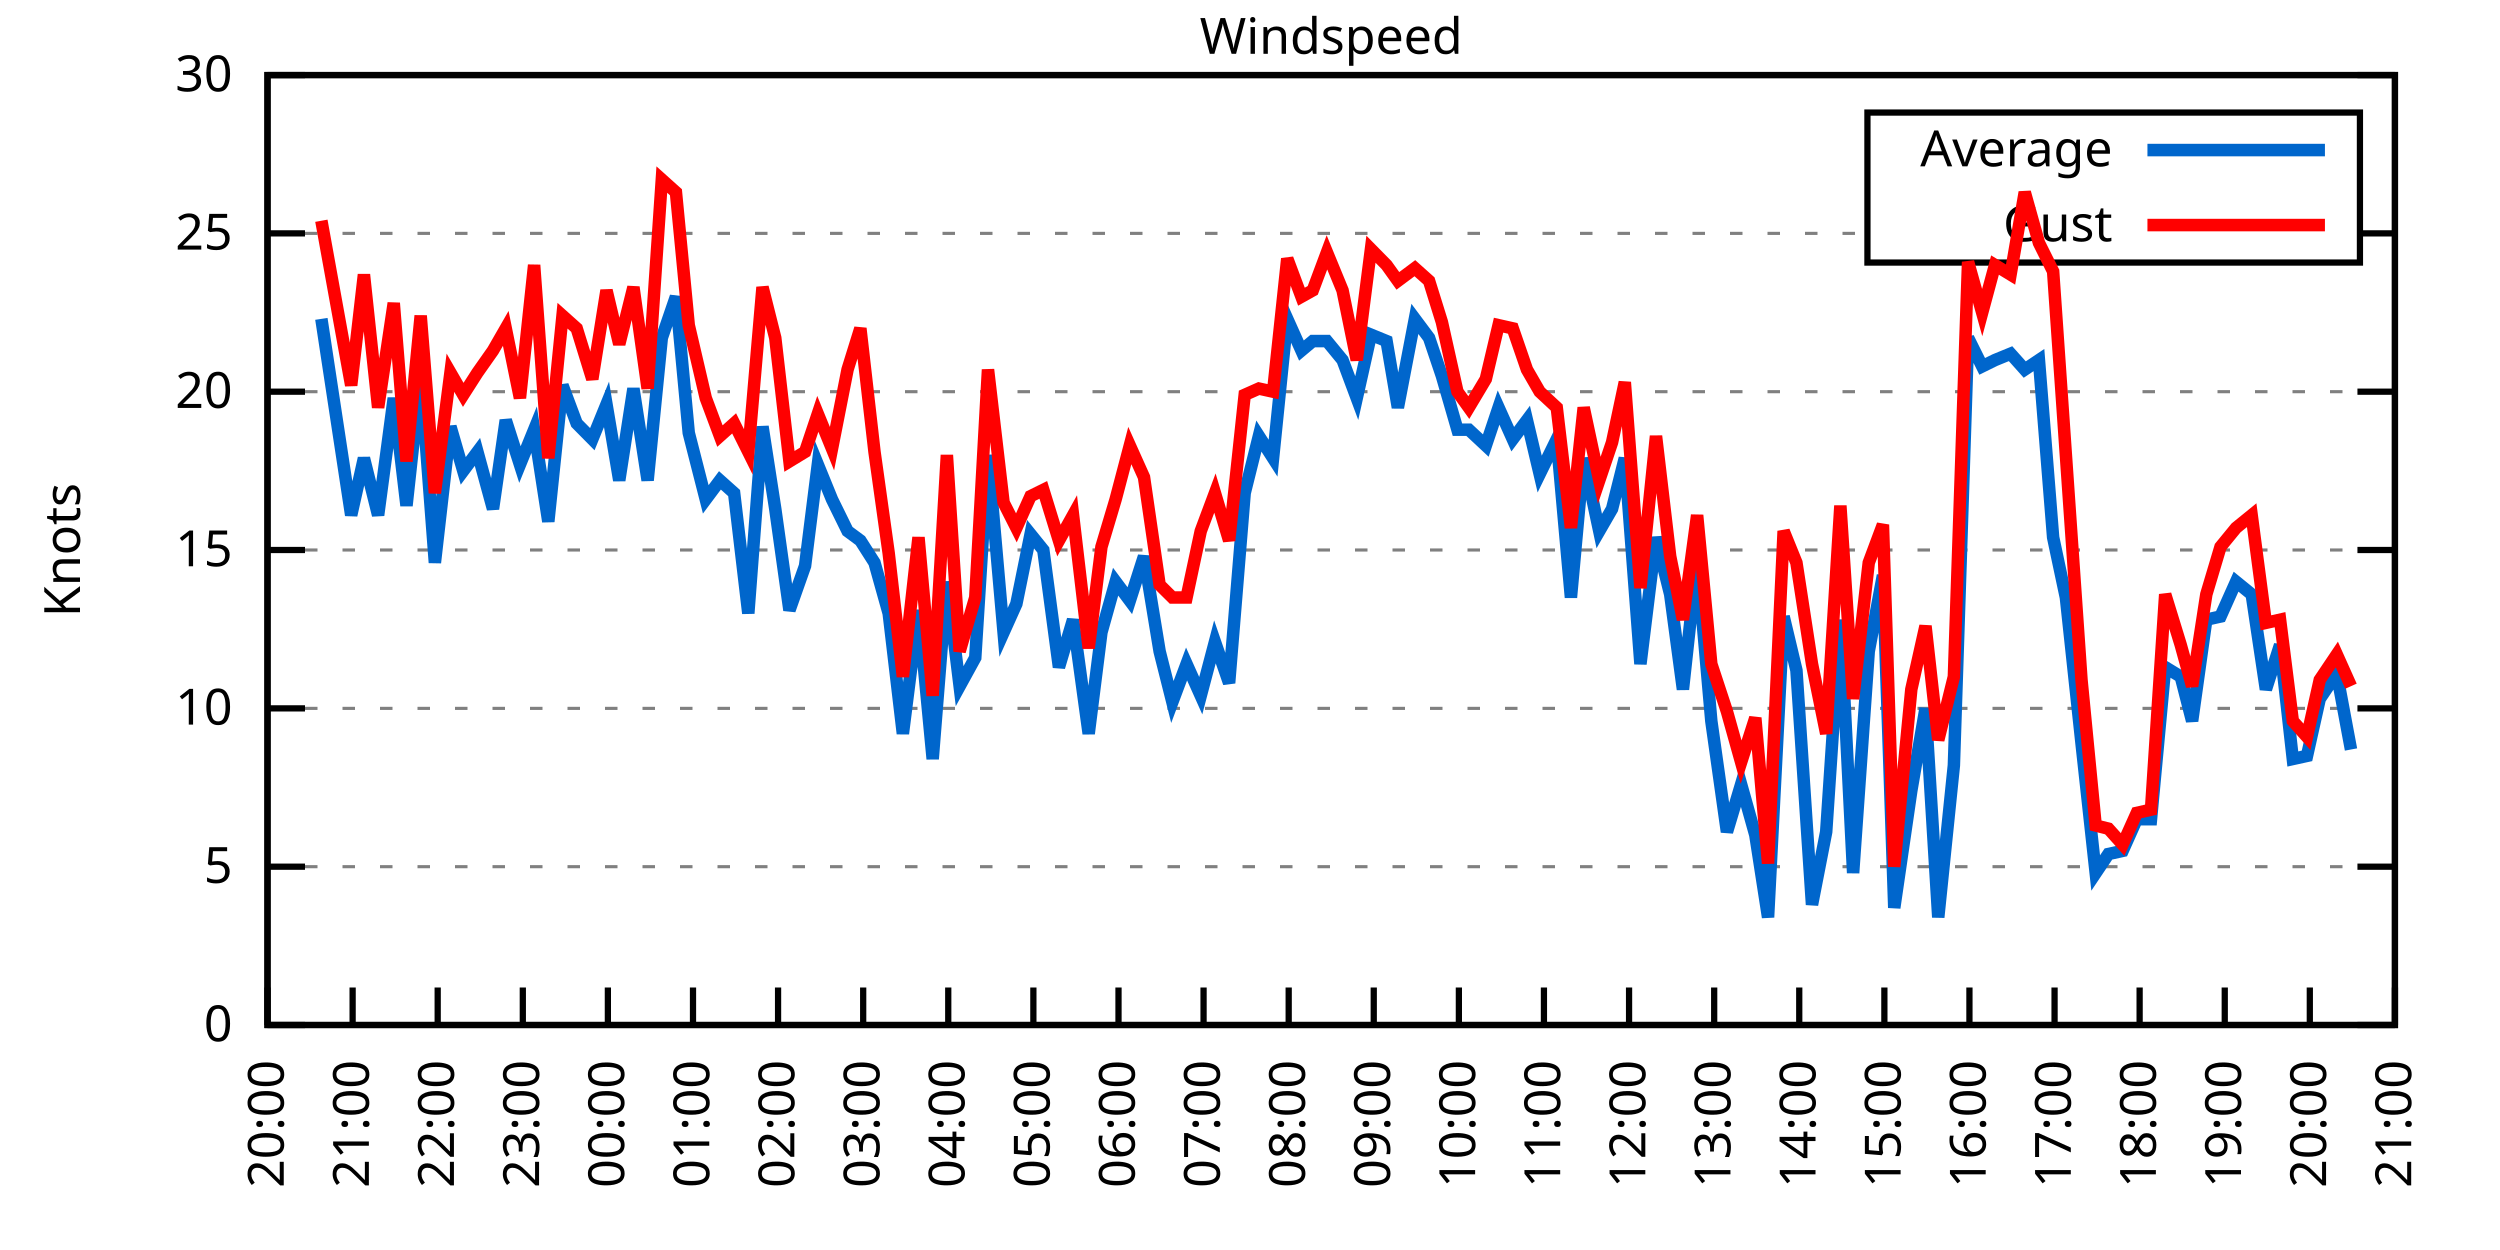
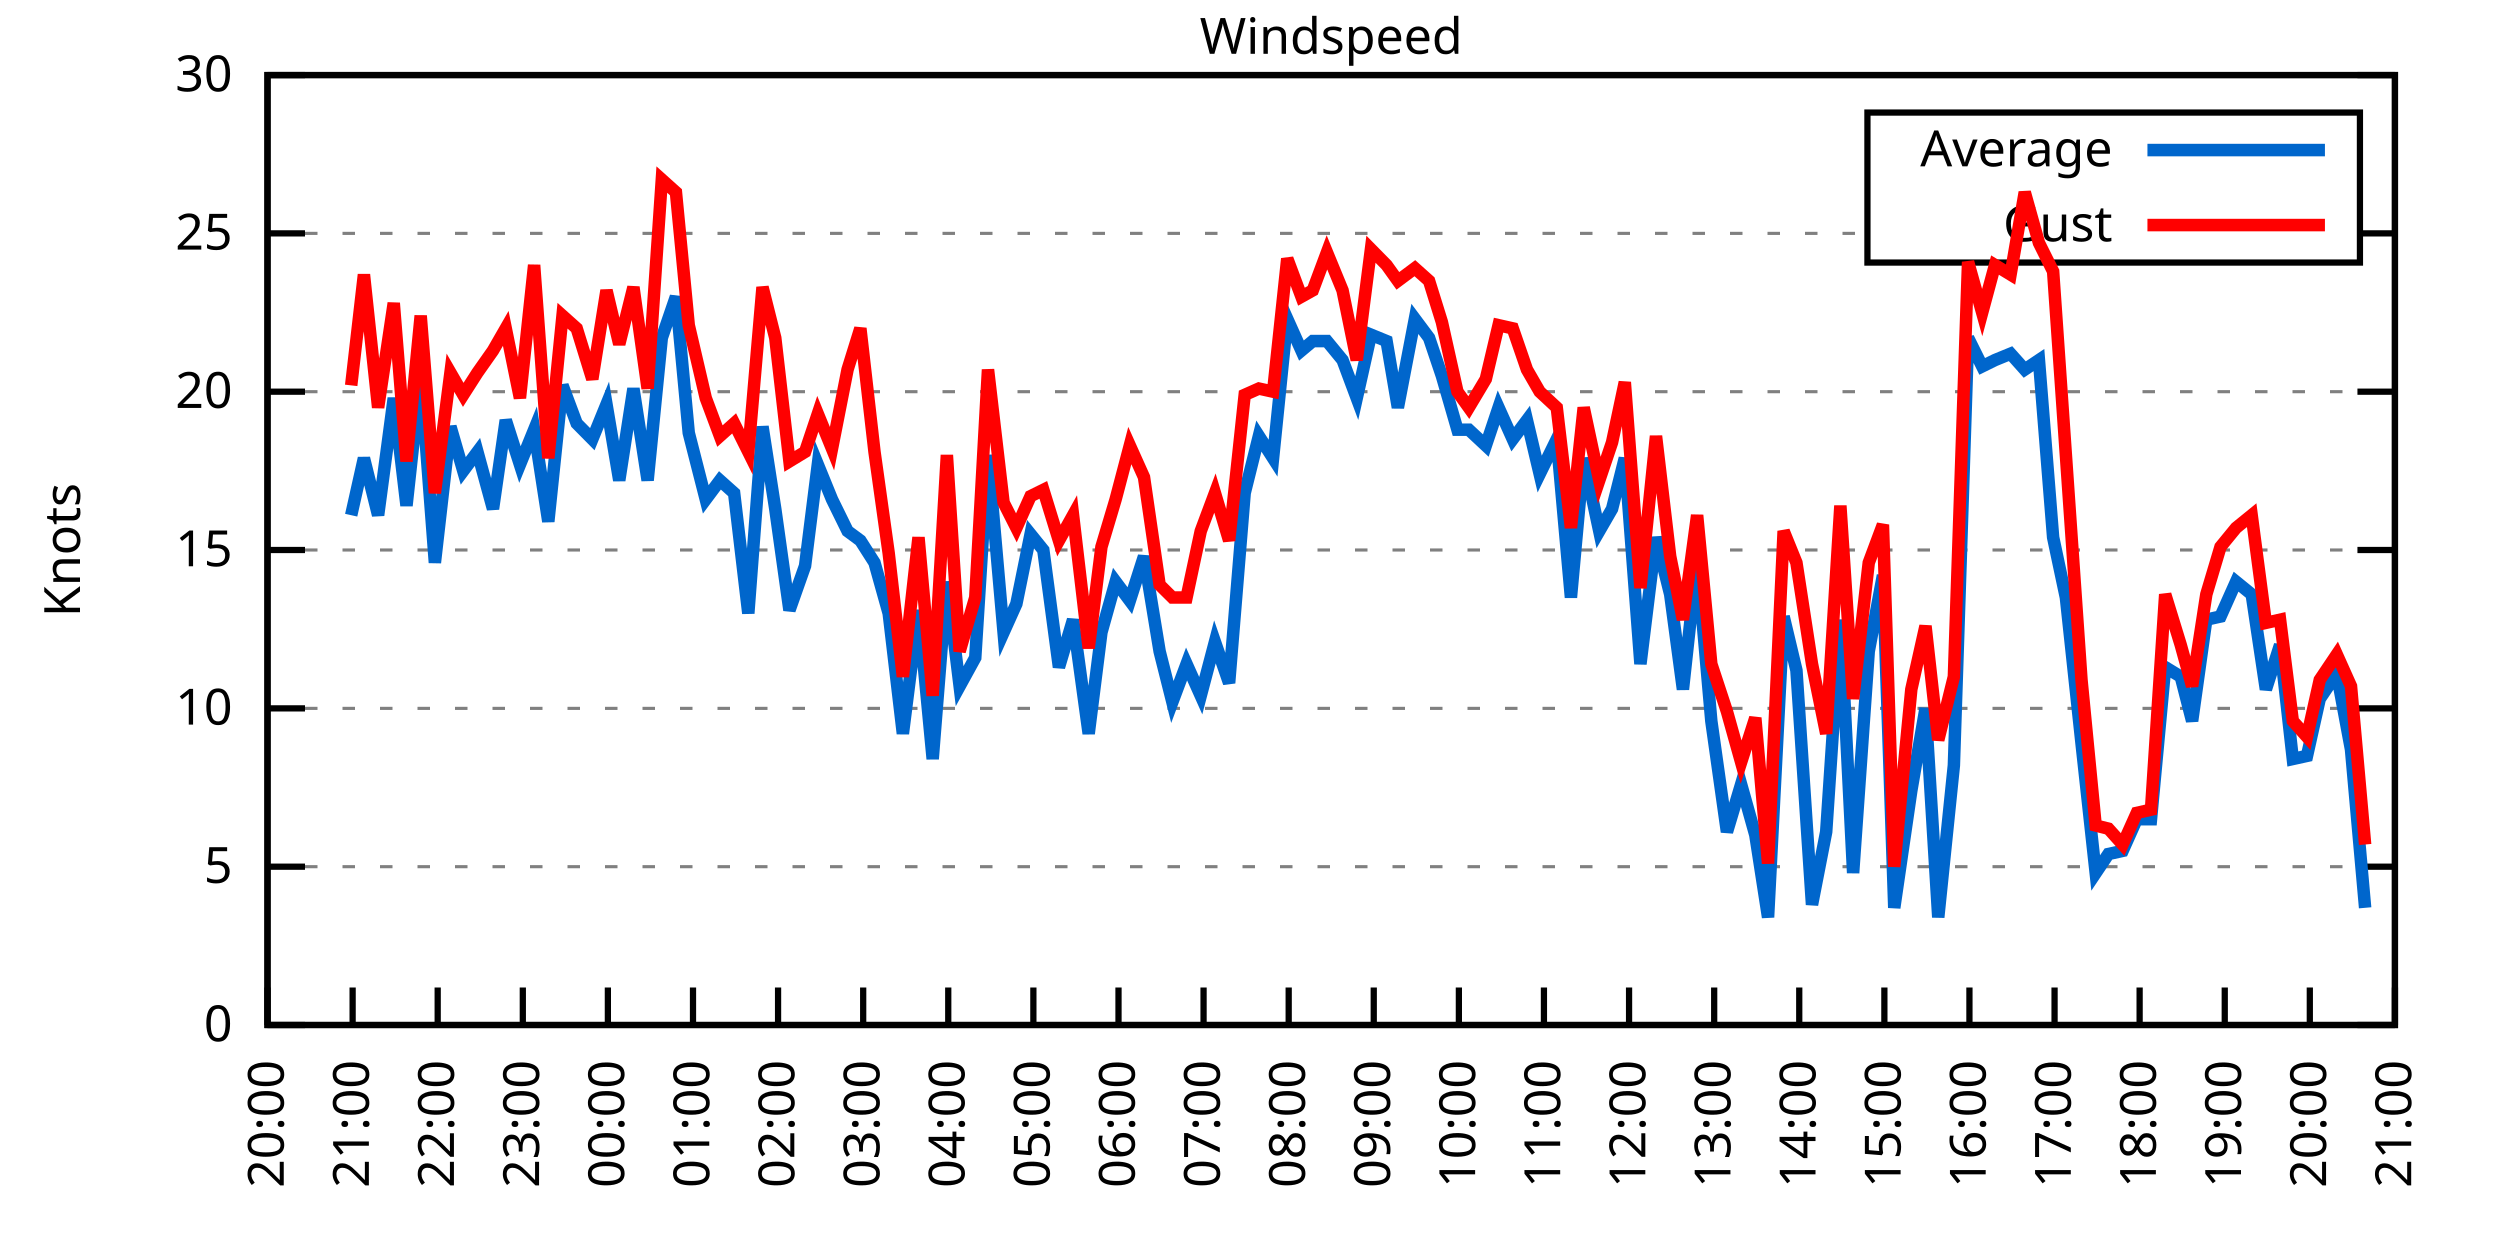
<svg xmlns="http://www.w3.org/2000/svg" xmlns:xlink="http://www.w3.org/1999/xlink" width="400" height="200" viewBox="0 0 400 200">
  <g id="gnuplot_canvas">
    <rect x="0" y="0" width="400" height="200" fill="none" />
    <defs>
      <circle id="gpDot" r="0.5" stroke-width="0.5" stroke="currentColor" />
      <path id="gpPt0" stroke-width="0.333" stroke="currentColor" d="M-1,0 h2 M0,-1 v2" />
      <path id="gpPt1" stroke-width="0.333" stroke="currentColor" d="M-1,-1 L1,1 M1,-1 L-1,1" />
      <path id="gpPt2" stroke-width="0.333" stroke="currentColor" d="M-1,0 L1,0 M0,-1 L0,1 M-1,-1 L1,1 M-1,1 L1,-1" />
      <rect id="gpPt3" stroke-width="0.333" stroke="currentColor" x="-1" y="-1" width="2" height="2" />
      <rect id="gpPt4" stroke-width="0.333" stroke="currentColor" fill="currentColor" x="-1" y="-1" width="2" height="2" />
      <circle id="gpPt5" stroke-width="0.333" stroke="currentColor" cx="0" cy="0" r="1" />
      <use xlink:href="#gpPt5" id="gpPt6" fill="currentColor" stroke="none" />
      <path id="gpPt7" stroke-width="0.333" stroke="currentColor" d="M0,-1.33 L-1.33,0.67 L1.33,0.67 z" />
      <use xlink:href="#gpPt7" id="gpPt8" fill="currentColor" stroke="none" />
      <use xlink:href="#gpPt7" id="gpPt9" stroke="currentColor" transform="rotate(180)" />
      <use xlink:href="#gpPt9" id="gpPt10" fill="currentColor" stroke="none" />
      <use xlink:href="#gpPt3" id="gpPt11" stroke="currentColor" transform="rotate(45)" />
      <use xlink:href="#gpPt11" id="gpPt12" fill="currentColor" stroke="none" />
      <path id="gpPt13" stroke-width="0.333" stroke="currentColor" d="M0,1.330 L1.265,0.411 L0.782,-1.067 L-0.782,-1.076 L-1.265,0.411 z" />
      <use xlink:href="#gpPt13" id="gpPt14" fill="currentColor" stroke="none" />
      <filter id="textbox" filterUnits="objectBoundingBox" x="0" y="0" height="1" width="1">
        <feFlood flood-color="white" flood-opacity="1" result="bgnd" />
        <feComposite in="SourceGraphic" in2="bgnd" operator="atop" />
      </filter>
      <filter id="greybox" filterUnits="objectBoundingBox" x="0" y="0" height="1" width="1">
        <feFlood flood-color="lightgrey" flood-opacity="1" result="grey" />
        <feComposite in="SourceGraphic" in2="grey" operator="atop" />
      </filter>
    </defs>
    <g fill="none" color="white" stroke="currentColor" stroke-width="1.00" stroke-linecap="butt" stroke-linejoin="miter">
</g>
    <g fill="none" color="black" stroke="currentColor" stroke-width="1.00" stroke-linecap="butt" stroke-linejoin="miter">
      <g stroke="none" shape-rendering="crispEdges">
        <polygon fill="rgb(255, 255, 255)" points="42.80,164.00 383.18,164.00 383.18,12.02 42.80,12.02 " />
      </g>
    </g>
    <g fill="none" color="black" stroke="currentColor" stroke-width="1.00" stroke-linecap="butt" stroke-linejoin="miter">
</g>
    <g fill="none" color="black" stroke="black" stroke-width="0.50" stroke-linecap="butt" stroke-linejoin="miter">
</g>
    <g fill="none" color="gray" stroke="currentColor" stroke-width="0.50" stroke-linecap="butt" stroke-linejoin="miter">
      <path stroke="gray" stroke-dasharray="2,4" class="gridline" d="M42.80,164.00 L383.19,164.00  " />
    </g>
    <g fill="none" color="gray" stroke="gray" stroke-width="1.00" stroke-linecap="butt" stroke-linejoin="miter">
</g>
    <g fill="none" color="black" stroke="currentColor" stroke-width="1.00" stroke-linecap="butt" stroke-linejoin="miter">
      <path stroke="black" d="M42.80,164.00 L48.80,164.00 M383.19,164.00 L377.19,164.00  " />
      <g transform="translate(37.20,166.60)" stroke="none" fill="black" font-family="Sans" font-size="8.00" text-anchor="end">
        <text>
          <tspan font-family="Sans"> 0</tspan>
        </text>
      </g>
    </g>
    <g fill="none" color="black" stroke="currentColor" stroke-width="1.00" stroke-linecap="butt" stroke-linejoin="miter">
</g>
    <g fill="none" color="black" stroke="black" stroke-width="0.50" stroke-linecap="butt" stroke-linejoin="miter">
</g>
    <g fill="none" color="gray" stroke="currentColor" stroke-width="0.50" stroke-linecap="butt" stroke-linejoin="miter">
      <path stroke="gray" stroke-dasharray="2,4" class="gridline" d="M42.80,138.67 L383.19,138.67  " />
    </g>
    <g fill="none" color="gray" stroke="gray" stroke-width="1.00" stroke-linecap="butt" stroke-linejoin="miter">
</g>
    <g fill="none" color="black" stroke="currentColor" stroke-width="1.00" stroke-linecap="butt" stroke-linejoin="miter">
      <path stroke="black" d="M42.80,138.67 L48.80,138.67 M383.19,138.67 L377.19,138.67  " />
      <g transform="translate(37.20,141.27)" stroke="none" fill="black" font-family="Sans" font-size="8.00" text-anchor="end">
        <text>
          <tspan font-family="Sans"> 5</tspan>
        </text>
      </g>
    </g>
    <g fill="none" color="black" stroke="currentColor" stroke-width="1.00" stroke-linecap="butt" stroke-linejoin="miter">
</g>
    <g fill="none" color="black" stroke="black" stroke-width="0.50" stroke-linecap="butt" stroke-linejoin="miter">
</g>
    <g fill="none" color="gray" stroke="currentColor" stroke-width="0.50" stroke-linecap="butt" stroke-linejoin="miter">
      <path stroke="gray" stroke-dasharray="2,4" class="gridline" d="M42.80,113.34 L383.19,113.34  " />
    </g>
    <g fill="none" color="gray" stroke="gray" stroke-width="1.00" stroke-linecap="butt" stroke-linejoin="miter">
</g>
    <g fill="none" color="black" stroke="currentColor" stroke-width="1.00" stroke-linecap="butt" stroke-linejoin="miter">
      <path stroke="black" d="M42.80,113.34 L48.80,113.34 M383.19,113.34 L377.19,113.34  " />
      <g transform="translate(37.20,115.94)" stroke="none" fill="black" font-family="Sans" font-size="8.00" text-anchor="end">
        <text>
          <tspan font-family="Sans"> 10</tspan>
        </text>
      </g>
    </g>
    <g fill="none" color="black" stroke="currentColor" stroke-width="1.00" stroke-linecap="butt" stroke-linejoin="miter">
</g>
    <g fill="none" color="black" stroke="black" stroke-width="0.50" stroke-linecap="butt" stroke-linejoin="miter">
</g>
    <g fill="none" color="gray" stroke="currentColor" stroke-width="0.50" stroke-linecap="butt" stroke-linejoin="miter">
      <path stroke="gray" stroke-dasharray="2,4" class="gridline" d="M42.80,88.00 L383.19,88.00  " />
    </g>
    <g fill="none" color="gray" stroke="gray" stroke-width="1.00" stroke-linecap="butt" stroke-linejoin="miter">
</g>
    <g fill="none" color="black" stroke="currentColor" stroke-width="1.00" stroke-linecap="butt" stroke-linejoin="miter">
      <path stroke="black" d="M42.80,88.00 L48.80,88.00 M383.19,88.00 L377.19,88.00  " />
      <g transform="translate(37.20,90.60)" stroke="none" fill="black" font-family="Sans" font-size="8.00" text-anchor="end">
        <text>
          <tspan font-family="Sans"> 15</tspan>
        </text>
      </g>
    </g>
    <g fill="none" color="black" stroke="currentColor" stroke-width="1.00" stroke-linecap="butt" stroke-linejoin="miter">
</g>
    <g fill="none" color="black" stroke="black" stroke-width="0.50" stroke-linecap="butt" stroke-linejoin="miter">
</g>
    <g fill="none" color="gray" stroke="currentColor" stroke-width="0.50" stroke-linecap="butt" stroke-linejoin="miter">
      <path stroke="gray" stroke-dasharray="2,4" class="gridline" d="M42.80,62.67 L383.19,62.67  " />
    </g>
    <g fill="none" color="gray" stroke="gray" stroke-width="1.00" stroke-linecap="butt" stroke-linejoin="miter">
</g>
    <g fill="none" color="black" stroke="currentColor" stroke-width="1.00" stroke-linecap="butt" stroke-linejoin="miter">
      <path stroke="black" d="M42.80,62.67 L48.80,62.67 M383.19,62.67 L377.19,62.67  " />
      <g transform="translate(37.20,65.27)" stroke="none" fill="black" font-family="Sans" font-size="8.00" text-anchor="end">
        <text>
          <tspan font-family="Sans"> 20</tspan>
        </text>
      </g>
    </g>
    <g fill="none" color="black" stroke="currentColor" stroke-width="1.00" stroke-linecap="butt" stroke-linejoin="miter">
</g>
    <g fill="none" color="black" stroke="black" stroke-width="0.50" stroke-linecap="butt" stroke-linejoin="miter">
</g>
    <g fill="none" color="gray" stroke="currentColor" stroke-width="0.50" stroke-linecap="butt" stroke-linejoin="miter">
      <path stroke="gray" stroke-dasharray="2,4" class="gridline" d="M42.80,37.34 L298.79,37.34 M377.59,37.34 L383.19,37.34  " />
    </g>
    <g fill="none" color="gray" stroke="gray" stroke-width="1.00" stroke-linecap="butt" stroke-linejoin="miter">
</g>
    <g fill="none" color="black" stroke="currentColor" stroke-width="1.00" stroke-linecap="butt" stroke-linejoin="miter">
      <path stroke="black" d="M42.80,37.34 L48.80,37.34 M383.19,37.34 L377.19,37.34  " />
      <g transform="translate(37.20,39.94)" stroke="none" fill="black" font-family="Sans" font-size="8.00" text-anchor="end">
        <text>
          <tspan font-family="Sans"> 25</tspan>
        </text>
      </g>
    </g>
    <g fill="none" color="black" stroke="currentColor" stroke-width="1.00" stroke-linecap="butt" stroke-linejoin="miter">
</g>
    <g fill="none" color="black" stroke="black" stroke-width="0.50" stroke-linecap="butt" stroke-linejoin="miter">
</g>
    <g fill="none" color="gray" stroke="currentColor" stroke-width="0.50" stroke-linecap="butt" stroke-linejoin="miter">
      <path stroke="gray" stroke-dasharray="2,4" class="gridline" d="M42.80,12.01 L383.19,12.01  " />
    </g>
    <g fill="none" color="gray" stroke="gray" stroke-width="1.00" stroke-linecap="butt" stroke-linejoin="miter">
</g>
    <g fill="none" color="black" stroke="currentColor" stroke-width="1.00" stroke-linecap="butt" stroke-linejoin="miter">
      <path stroke="black" d="M42.80,12.01 L48.80,12.01 M383.19,12.01 L377.19,12.01  " />
      <g transform="translate(37.20,14.61)" stroke="none" fill="black" font-family="Sans" font-size="8.00" text-anchor="end">
        <text>
          <tspan font-family="Sans"> 30</tspan>
        </text>
      </g>
    </g>
    <g fill="none" color="black" stroke="currentColor" stroke-width="1.00" stroke-linecap="butt" stroke-linejoin="miter">
      <path stroke="black" d="M42.80,164.00 L42.80,158.00  " />
      <g transform="translate(45.40,169.60) rotate(270.00)" stroke="none" fill="black" font-family="Sans" font-size="8.00" text-anchor="end">
        <text>
          <tspan font-family="Sans">20:00</tspan>
        </text>
      </g>
    </g>
    <g fill="none" color="black" stroke="currentColor" stroke-width="1.00" stroke-linecap="butt" stroke-linejoin="miter">
      <path stroke="black" d="M56.42,164.00 L56.42,158.00  " />
      <g transform="translate(59.02,169.60) rotate(270.00)" stroke="none" fill="black" font-family="Sans" font-size="8.00" text-anchor="end">
        <text>
          <tspan font-family="Sans">21:00</tspan>
        </text>
      </g>
    </g>
    <g fill="none" color="black" stroke="currentColor" stroke-width="1.00" stroke-linecap="butt" stroke-linejoin="miter">
      <path stroke="black" d="M70.03,164.00 L70.03,158.00  " />
      <g transform="translate(72.63,169.60) rotate(270.00)" stroke="none" fill="black" font-family="Sans" font-size="8.00" text-anchor="end">
        <text>
          <tspan font-family="Sans">22:00</tspan>
        </text>
      </g>
    </g>
    <g fill="none" color="black" stroke="currentColor" stroke-width="1.00" stroke-linecap="butt" stroke-linejoin="miter">
      <path stroke="black" d="M83.65,164.00 L83.65,158.00  " />
      <g transform="translate(86.25,169.60) rotate(270.00)" stroke="none" fill="black" font-family="Sans" font-size="8.00" text-anchor="end">
        <text>
          <tspan font-family="Sans">23:00</tspan>
        </text>
      </g>
    </g>
    <g fill="none" color="black" stroke="currentColor" stroke-width="1.00" stroke-linecap="butt" stroke-linejoin="miter">
      <path stroke="black" d="M97.26,164.00 L97.26,158.00  " />
      <g transform="translate(99.86,169.60) rotate(270.00)" stroke="none" fill="black" font-family="Sans" font-size="8.00" text-anchor="end">
        <text>
          <tspan font-family="Sans">00:00</tspan>
        </text>
      </g>
    </g>
    <g fill="none" color="black" stroke="currentColor" stroke-width="1.00" stroke-linecap="butt" stroke-linejoin="miter">
      <path stroke="black" d="M110.88,164.00 L110.88,158.00  " />
      <g transform="translate(113.48,169.60) rotate(270.00)" stroke="none" fill="black" font-family="Sans" font-size="8.00" text-anchor="end">
        <text>
          <tspan font-family="Sans">01:00</tspan>
        </text>
      </g>
    </g>
    <g fill="none" color="black" stroke="currentColor" stroke-width="1.00" stroke-linecap="butt" stroke-linejoin="miter">
      <path stroke="black" d="M124.49,164.00 L124.49,158.00  " />
      <g transform="translate(127.09,169.60) rotate(270.00)" stroke="none" fill="black" font-family="Sans" font-size="8.00" text-anchor="end">
        <text>
          <tspan font-family="Sans">02:00</tspan>
        </text>
      </g>
    </g>
    <g fill="none" color="black" stroke="currentColor" stroke-width="1.00" stroke-linecap="butt" stroke-linejoin="miter">
      <path stroke="black" d="M138.11,164.00 L138.11,158.00  " />
      <g transform="translate(140.71,169.60) rotate(270.00)" stroke="none" fill="black" font-family="Sans" font-size="8.00" text-anchor="end">
        <text>
          <tspan font-family="Sans">03:00</tspan>
        </text>
      </g>
    </g>
    <g fill="none" color="black" stroke="currentColor" stroke-width="1.00" stroke-linecap="butt" stroke-linejoin="miter">
      <path stroke="black" d="M151.72,164.00 L151.72,158.00  " />
      <g transform="translate(154.32,169.60) rotate(270.00)" stroke="none" fill="black" font-family="Sans" font-size="8.00" text-anchor="end">
        <text>
          <tspan font-family="Sans">04:00</tspan>
        </text>
      </g>
    </g>
    <g fill="none" color="black" stroke="currentColor" stroke-width="1.00" stroke-linecap="butt" stroke-linejoin="miter">
      <path stroke="black" d="M165.34,164.00 L165.34,158.00  " />
      <g transform="translate(167.94,169.60) rotate(270.00)" stroke="none" fill="black" font-family="Sans" font-size="8.00" text-anchor="end">
        <text>
          <tspan font-family="Sans">05:00</tspan>
        </text>
      </g>
    </g>
    <g fill="none" color="black" stroke="currentColor" stroke-width="1.00" stroke-linecap="butt" stroke-linejoin="miter">
      <path stroke="black" d="M178.96,164.00 L178.96,158.00  " />
      <g transform="translate(181.56,169.60) rotate(270.00)" stroke="none" fill="black" font-family="Sans" font-size="8.00" text-anchor="end">
        <text>
          <tspan font-family="Sans">06:00</tspan>
        </text>
      </g>
    </g>
    <g fill="none" color="black" stroke="currentColor" stroke-width="1.00" stroke-linecap="butt" stroke-linejoin="miter">
      <path stroke="black" d="M192.57,164.00 L192.57,158.00  " />
      <g transform="translate(195.17,169.60) rotate(270.00)" stroke="none" fill="black" font-family="Sans" font-size="8.00" text-anchor="end">
        <text>
          <tspan font-family="Sans">07:00</tspan>
        </text>
      </g>
    </g>
    <g fill="none" color="black" stroke="currentColor" stroke-width="1.00" stroke-linecap="butt" stroke-linejoin="miter">
      <path stroke="black" d="M206.19,164.00 L206.19,158.00  " />
      <g transform="translate(208.79,169.60) rotate(270.00)" stroke="none" fill="black" font-family="Sans" font-size="8.00" text-anchor="end">
        <text>
          <tspan font-family="Sans">08:00</tspan>
        </text>
      </g>
    </g>
    <g fill="none" color="black" stroke="currentColor" stroke-width="1.00" stroke-linecap="butt" stroke-linejoin="miter">
      <path stroke="black" d="M219.80,164.00 L219.80,158.00  " />
      <g transform="translate(222.40,169.60) rotate(270.00)" stroke="none" fill="black" font-family="Sans" font-size="8.00" text-anchor="end">
        <text>
          <tspan font-family="Sans">09:00</tspan>
        </text>
      </g>
    </g>
    <g fill="none" color="black" stroke="currentColor" stroke-width="1.00" stroke-linecap="butt" stroke-linejoin="miter">
      <path stroke="black" d="M233.42,164.00 L233.42,158.00  " />
      <g transform="translate(236.02,169.60) rotate(270.00)" stroke="none" fill="black" font-family="Sans" font-size="8.00" text-anchor="end">
        <text>
          <tspan font-family="Sans">10:00</tspan>
        </text>
      </g>
    </g>
    <g fill="none" color="black" stroke="currentColor" stroke-width="1.00" stroke-linecap="butt" stroke-linejoin="miter">
      <path stroke="black" d="M247.03,164.00 L247.03,158.00  " />
      <g transform="translate(249.63,169.60) rotate(270.00)" stroke="none" fill="black" font-family="Sans" font-size="8.00" text-anchor="end">
        <text>
          <tspan font-family="Sans">11:00</tspan>
        </text>
      </g>
    </g>
    <g fill="none" color="black" stroke="currentColor" stroke-width="1.00" stroke-linecap="butt" stroke-linejoin="miter">
      <path stroke="black" d="M260.65,164.00 L260.65,158.00  " />
      <g transform="translate(263.25,169.60) rotate(270.00)" stroke="none" fill="black" font-family="Sans" font-size="8.00" text-anchor="end">
        <text>
          <tspan font-family="Sans">12:00</tspan>
        </text>
      </g>
    </g>
    <g fill="none" color="black" stroke="currentColor" stroke-width="1.00" stroke-linecap="butt" stroke-linejoin="miter">
      <path stroke="black" d="M274.27,164.00 L274.27,158.00  " />
      <g transform="translate(276.87,169.60) rotate(270.00)" stroke="none" fill="black" font-family="Sans" font-size="8.00" text-anchor="end">
        <text>
          <tspan font-family="Sans">13:00</tspan>
        </text>
      </g>
    </g>
    <g fill="none" color="black" stroke="currentColor" stroke-width="1.00" stroke-linecap="butt" stroke-linejoin="miter">
      <path stroke="black" d="M287.88,164.00 L287.88,158.00  " />
      <g transform="translate(290.48,169.60) rotate(270.00)" stroke="none" fill="black" font-family="Sans" font-size="8.00" text-anchor="end">
        <text>
          <tspan font-family="Sans">14:00</tspan>
        </text>
      </g>
    </g>
    <g fill="none" color="black" stroke="currentColor" stroke-width="1.00" stroke-linecap="butt" stroke-linejoin="miter">
      <path stroke="black" d="M301.50,164.00 L301.50,158.00  " />
      <g transform="translate(304.10,169.60) rotate(270.00)" stroke="none" fill="black" font-family="Sans" font-size="8.00" text-anchor="end">
        <text>
          <tspan font-family="Sans">15:00</tspan>
        </text>
      </g>
    </g>
    <g fill="none" color="black" stroke="currentColor" stroke-width="1.00" stroke-linecap="butt" stroke-linejoin="miter">
      <path stroke="black" d="M315.11,164.00 L315.11,158.00  " />
      <g transform="translate(317.71,169.60) rotate(270.00)" stroke="none" fill="black" font-family="Sans" font-size="8.00" text-anchor="end">
        <text>
          <tspan font-family="Sans">16:00</tspan>
        </text>
      </g>
    </g>
    <g fill="none" color="black" stroke="currentColor" stroke-width="1.00" stroke-linecap="butt" stroke-linejoin="miter">
      <path stroke="black" d="M328.73,164.00 L328.73,158.00  " />
      <g transform="translate(331.33,169.60) rotate(270.00)" stroke="none" fill="black" font-family="Sans" font-size="8.00" text-anchor="end">
        <text>
          <tspan font-family="Sans">17:00</tspan>
        </text>
      </g>
    </g>
    <g fill="none" color="black" stroke="currentColor" stroke-width="1.00" stroke-linecap="butt" stroke-linejoin="miter">
      <path stroke="black" d="M342.34,164.00 L342.34,158.00  " />
      <g transform="translate(344.94,169.60) rotate(270.00)" stroke="none" fill="black" font-family="Sans" font-size="8.00" text-anchor="end">
        <text>
          <tspan font-family="Sans">18:00</tspan>
        </text>
      </g>
    </g>
    <g fill="none" color="black" stroke="currentColor" stroke-width="1.00" stroke-linecap="butt" stroke-linejoin="miter">
      <path stroke="black" d="M355.96,164.00 L355.96,158.00  " />
      <g transform="translate(358.56,169.60) rotate(270.00)" stroke="none" fill="black" font-family="Sans" font-size="8.00" text-anchor="end">
        <text>
          <tspan font-family="Sans">19:00</tspan>
        </text>
      </g>
    </g>
    <g fill="none" color="black" stroke="currentColor" stroke-width="1.00" stroke-linecap="butt" stroke-linejoin="miter">
      <path stroke="black" d="M369.57,164.00 L369.57,158.00  " />
      <g transform="translate(372.17,169.60) rotate(270.00)" stroke="none" fill="black" font-family="Sans" font-size="8.00" text-anchor="end">
        <text>
          <tspan font-family="Sans">20:00</tspan>
        </text>
      </g>
    </g>
    <g fill="none" color="black" stroke="currentColor" stroke-width="1.00" stroke-linecap="butt" stroke-linejoin="miter">
      <path stroke="black" d="M383.19,164.00 L383.19,158.00  " />
      <g transform="translate(385.79,169.60) rotate(270.00)" stroke="none" fill="black" font-family="Sans" font-size="8.00" text-anchor="end">
        <text>
          <tspan font-family="Sans">21:00</tspan>
        </text>
      </g>
    </g>
    <g fill="none" color="black" stroke="currentColor" stroke-width="1.00" stroke-linecap="butt" stroke-linejoin="miter">
</g>
    <g fill="none" color="black" stroke="currentColor" stroke-width="1.00" stroke-linecap="butt" stroke-linejoin="miter">
      <path stroke="black" d="M42.80,12.01 L42.80,164.00 L383.19,164.00 L383.19,12.01 L42.80,12.01 Z  " />
    </g>
    <g fill="none" color="black" stroke="currentColor" stroke-width="1.00" stroke-linecap="butt" stroke-linejoin="miter">
</g>
    <g fill="none" color="black" stroke="currentColor" stroke-width="1.00" stroke-linecap="butt" stroke-linejoin="miter">
      <path stroke="black" d="M298.79,42.01 L298.79,18.01 L377.59,18.01 L377.59,42.01 L298.79,42.01 Z  " />
    </g>
    <g id="Windspeed_plot_1">
      <g fill="none" color="white" stroke="black" stroke-width="2.00" stroke-linecap="butt" stroke-linejoin="miter">
</g>
      <g fill="none" color="black" stroke="currentColor" stroke-width="2.00" stroke-linecap="butt" stroke-linejoin="miter">
        <g transform="translate(337.99,26.61)" stroke="none" fill="black" font-family="Sans" font-size="8.00" text-anchor="end">
          <text>
            <tspan font-family="Sans">Average</tspan>
          </text>
        </g>
      </g>
      <g fill="none" color="black" stroke="currentColor" stroke-width="2.00" stroke-linecap="butt" stroke-linejoin="miter">
-         <path stroke="rgb(  0, 102, 204)" d="M343.59,24.01 L371.99,24.01 M51.42,51.02 L56.19,82.43 L58.23,73.31 L60.50,82.43 L63.00,63.69 L65.04,80.91   L67.31,60.14 L69.58,90.03 L72.07,68.25 L74.12,75.34 L76.39,72.30 L78.88,81.42 L80.92,67.23 L83.19,74.33   L85.46,68.75 L87.73,83.45 L90.00,61.66 L92.27,67.74 L94.77,70.27 L97.04,64.70 L99.08,76.86 L101.35,62.17   L103.62,76.86 L105.89,54.06 L108.15,47.47 L110.20,69.26 L112.92,79.90 L115.19,76.86 L117.46,78.89 L119.73,98.14   L122.00,68.25 L124.04,81.42 L126.31,97.63 L128.81,90.54 L130.85,74.33 L133.12,79.90 L135.61,84.97 L137.66,86.49   L139.92,90.03 L142.19,98.14 L144.46,117.39 L146.96,97.63 L149.23,121.44 L151.50,93.07 L153.54,109.79 L156.04,105.23   L158.08,72.81 L160.57,101.18 L162.62,96.62 L164.89,85.47 L166.93,88.00 L169.43,106.75 L171.69,99.15 L174.19,117.39   L176.23,101.18 L178.50,93.07 L180.77,96.11 L183.04,89.02 L185.54,104.22 L187.58,112.32 L189.85,106.24 L192.12,111.31   L194.39,102.70 L196.66,109.28 L199.15,78.89 L201.42,69.77 L203.69,73.31 L205.96,51.02 L208.23,56.09 L210.04,54.57   L212.31,54.57 L214.81,57.61 L217.08,63.69 L219.35,53.55 L221.85,54.57 L223.66,65.21 L226.38,51.02 L228.65,54.06   L230.70,60.14 L233.19,68.75 L235.01,68.75 L237.73,71.29 L239.77,65.21 L242.04,70.27 L244.31,67.23 L246.35,75.85   L249.08,70.27 L251.35,95.60 L253.39,73.31 L255.88,84.97 L257.93,81.42 L259.97,73.31 L262.47,106.24 L264.96,85.98   L267.23,95.10 L269.27,110.30 L271.54,89.52 L273.81,115.36 L276.31,133.10 L278.58,125.50 L280.85,133.60 L282.89,146.77   L285.38,98.64 L287.43,107.26 L289.92,144.75 L292.19,133.10 L294.46,99.15 L296.50,139.68 L299.00,104.22 L301.27,92.06   L303.08,145.25 L305.81,126.51 L308.08,113.34 L310.12,146.77 L312.62,122.46 L314.89,54.06 L317.15,58.62 L319.20,57.61   L321.69,56.59 L323.96,59.13 L326.23,57.61 L328.50,85.98 L330.54,95.60 L333.04,118.91 L335.31,139.68 L337.35,136.64   L339.62,136.14 L341.89,131.07 L344.16,131.07 L346.43,106.75 L348.92,108.27 L350.74,115.36 L353.01,99.15 L355.28,98.64   L357.77,93.07 L360.27,95.10 L362.54,110.30 L364.81,103.20 L366.85,121.44 L369.12,120.94 L371.16,111.82 L373.89,107.76   L376.16,119.92  " />
+         <path stroke="rgb(  0, 102, 204)" d="M343.59,24.01 L371.99,24.01 M56.19,82.43 L58.23,73.31 L60.50,82.43 L63.00,63.69 L65.04,80.91 L67.31,60.14   L69.58,90.03 L72.07,68.25 L74.12,75.34 L76.39,72.30 L78.88,81.42 L80.92,67.23 L83.19,74.33 L85.46,68.75   L87.73,83.45 L90.00,61.66 L92.27,67.74 L94.77,70.27 L97.04,64.70 L99.08,76.86 L101.35,62.17 L103.62,76.86   L105.89,54.06 L108.15,47.47 L110.20,69.26 L112.92,79.90 L115.19,76.86 L117.46,78.89 L119.73,98.14 L122.00,68.25   L124.04,81.42 L126.31,97.63 L128.81,90.54 L130.85,74.33 L133.12,79.90 L135.61,84.97 L137.66,86.49 L139.92,90.03   L142.19,98.14 L144.46,117.39 L146.96,97.63 L149.23,121.44 L151.50,93.07 L153.54,109.79 L156.04,105.23 L158.08,72.81   L160.57,101.18 L162.62,96.62 L164.89,85.47 L166.93,88.00 L169.43,106.75 L171.69,99.15 L174.19,117.39 L176.23,101.18   L178.50,93.07 L180.77,96.11 L183.04,89.02 L185.54,104.22 L187.58,112.32 L189.85,106.24 L192.12,111.31 L194.39,102.70   L196.66,109.28 L199.15,78.89 L201.42,69.77 L203.69,73.31 L205.96,51.02 L208.23,56.09 L210.04,54.57 L212.31,54.57   L214.81,57.61 L217.08,63.69 L219.35,53.55 L221.85,54.57 L223.66,65.21 L226.38,51.02 L228.65,54.06 L230.70,60.14   L233.19,68.75 L235.01,68.75 L237.73,71.29 L239.77,65.21 L242.04,70.27 L244.31,67.23 L246.35,75.85 L249.08,70.27   L251.35,95.60 L253.39,73.31 L255.88,84.97 L257.93,81.42 L259.97,73.31 L262.47,106.24 L264.96,85.98 L267.23,95.10   L269.27,110.30 L271.54,89.52 L273.81,115.36 L276.31,133.10 L278.58,125.50 L280.85,133.60 L282.89,146.77 L285.38,98.64   L287.43,107.26 L289.92,144.75 L292.19,133.10 L294.46,99.15 L296.50,139.68 L299.00,104.22 L301.27,92.06 L303.08,145.25   L305.81,126.51 L308.08,113.34 L310.12,146.77 L312.62,122.46 L314.89,54.06 L317.15,58.62 L319.20,57.61 L321.69,56.59   L323.96,59.13 L326.23,57.61 L328.50,85.98 L330.54,95.60 L333.04,118.91 L335.31,139.68 L337.35,136.64 L339.62,136.14   L341.89,131.07 L344.16,131.07 L346.43,106.75 L348.92,108.27 L350.74,115.36 L353.01,99.15 L355.28,98.64 L357.77,93.07   L360.27,95.10 L362.54,110.30 L364.81,103.20 L366.85,121.44 L369.12,120.94 L371.16,111.82 L373.89,107.76 L376.16,119.92   L378.42,145.25  " />
      </g>
    </g>
    <g id="Windspeed_plot_2">
      <g fill="none" color="black" stroke="currentColor" stroke-width="2.00" stroke-linecap="butt" stroke-linejoin="miter">
        <g transform="translate(337.99,38.61)" stroke="none" fill="black" font-family="Sans" font-size="8.00" text-anchor="end">
          <text>
            <tspan font-family="Sans">Gust</tspan>
          </text>
        </g>
      </g>
      <g fill="none" color="black" stroke="currentColor" stroke-width="2.00" stroke-linecap="butt" stroke-linejoin="miter">
-         <path stroke="rgb(255,   0,   0)" d="M343.59,36.01 L371.99,36.01 M51.42,35.32 L56.19,61.66 L58.23,43.93 L60.50,65.21 L63.00,48.49 L65.04,73.82   L67.31,50.51 L69.58,78.89 L72.07,59.63 L74.12,63.18 L76.39,59.63 L78.88,56.09 L80.92,52.54 L83.19,63.69   L85.46,42.41 L87.73,73.31 L90.00,50.51 L92.27,52.54 L94.77,60.65 L97.04,46.46 L99.08,55.07 L101.35,45.95   L103.62,62.17 L105.89,28.73 L108.15,30.76 L110.20,52.03 L112.92,63.69 L115.19,69.77 L117.46,67.74 L119.73,72.30   L122.00,45.95 L124.04,54.06 L126.31,73.82 L128.81,72.30 L130.85,66.22 L133.12,71.79 L135.61,59.13 L137.66,52.54   L139.92,72.30 L142.19,88.51 L144.46,108.27 L146.96,85.98 L149.23,111.31 L151.50,72.81 L153.54,104.22 L156.04,95.60   L158.08,59.13 L160.57,80.41 L162.62,84.46 L164.89,79.39 L166.93,78.38 L169.43,86.49 L171.69,82.43 L174.19,103.71   L176.23,87.50 L178.50,79.90 L180.77,71.29 L183.04,76.35 L185.54,93.58 L187.58,95.60 L189.85,95.60 L192.12,84.97   L194.39,78.89 L196.66,86.49 L199.15,63.18 L201.42,62.17 L203.69,62.67 L205.96,41.39 L208.23,47.47 L210.04,46.46   L212.31,40.38 L214.81,46.46 L217.08,57.61 L219.35,39.87 L221.85,42.41 L223.66,44.94 L226.38,42.91 L228.65,44.94   L230.70,51.53 L233.19,62.67 L235.01,65.21 L237.73,60.65 L239.77,52.03 L242.04,52.54 L244.31,59.13 L246.35,62.67   L249.08,65.21 L251.35,84.46 L253.39,65.21 L255.88,76.86 L257.93,70.78 L259.97,61.15 L262.47,94.08 L264.96,69.77   L267.23,89.02 L269.27,99.15 L271.54,82.43 L273.81,106.24 L276.31,113.84 L278.58,121.95 L280.85,114.86 L282.89,138.16   L285.38,84.97 L287.43,90.03 L289.92,106.24 L292.19,117.39 L294.46,80.91 L296.50,111.82 L299.00,90.03 L301.27,83.95   L303.08,138.67 L305.81,110.30 L308.08,100.16 L310.12,118.40 L312.62,108.27 L314.89,41.90 L317.15,50.01 L319.20,42.41   L321.69,43.93 L323.96,30.76 L326.23,38.86 L328.50,43.42 L330.54,72.81 L333.04,108.78 L335.31,132.08 L337.35,132.59   L339.62,135.12 L341.89,130.06 L344.16,129.55 L346.43,95.10 L348.92,103.20 L350.74,109.79 L353.01,95.10 L355.28,87.50   L357.77,84.46 L360.27,82.43 L362.54,99.66 L364.81,99.15 L366.85,115.36 L369.12,117.90 L371.16,108.78 L373.89,104.72   L376.16,109.79  " />
+         <path stroke="rgb(255,   0,   0)" d="M343.59,36.01 L371.99,36.01 M56.19,61.66 L58.23,43.93 L60.50,65.21 L63.00,48.49 L65.04,73.82 L67.31,50.51   L69.58,78.89 L72.07,59.63 L74.12,63.18 L76.39,59.63 L78.88,56.09 L80.92,52.54 L83.19,63.69 L85.46,42.41   L87.73,73.31 L90.00,50.51 L92.27,52.54 L94.77,60.65 L97.04,46.46 L99.08,55.07 L101.35,45.95 L103.62,62.17   L105.89,28.73 L108.15,30.76 L110.20,52.03 L112.92,63.69 L115.19,69.77 L117.46,67.74 L119.73,72.30 L122.00,45.95   L124.04,54.06 L126.31,73.82 L128.81,72.30 L130.85,66.22 L133.12,71.79 L135.61,59.13 L137.66,52.54 L139.92,72.30   L142.19,88.51 L144.46,108.27 L146.96,85.98 L149.23,111.31 L151.50,72.81 L153.54,104.22 L156.04,95.60 L158.08,59.13   L160.57,80.41 L162.62,84.46 L164.89,79.39 L166.93,78.38 L169.43,86.49 L171.69,82.43 L174.19,103.71 L176.23,87.50   L178.50,79.90 L180.77,71.29 L183.04,76.35 L185.54,93.58 L187.58,95.60 L189.85,95.60 L192.12,84.97 L194.39,78.89   L196.66,86.49 L199.15,63.18 L201.42,62.17 L203.69,62.67 L205.96,41.39 L208.23,47.47 L210.04,46.46 L212.31,40.38   L214.81,46.46 L217.08,57.61 L219.35,39.87 L221.85,42.41 L223.66,44.94 L226.38,42.91 L228.65,44.94 L230.70,51.53   L233.19,62.67 L235.01,65.21 L237.73,60.65 L239.77,52.03 L242.04,52.54 L244.31,59.13 L246.35,62.67 L249.08,65.21   L251.35,84.46 L253.39,65.21 L255.88,76.86 L257.93,70.78 L259.97,61.15 L262.47,94.08 L264.96,69.77 L267.23,89.02   L269.27,99.15 L271.54,82.43 L273.81,106.24 L276.31,113.84 L278.58,121.95 L280.85,114.86 L282.89,138.16 L285.38,84.97   L287.43,90.03 L289.92,106.24 L292.19,117.39 L294.46,80.91 L296.50,111.82 L299.00,90.03 L301.27,83.95 L303.08,138.67   L305.81,110.30 L308.08,100.16 L310.12,118.40 L312.62,108.27 L314.89,41.90 L317.15,50.01 L319.20,42.41 L321.69,43.93   L323.96,30.76 L326.23,38.86 L328.50,43.42 L330.54,72.81 L333.04,108.78 L335.31,132.08 L337.35,132.59 L339.62,135.12   L341.89,130.06 L344.16,129.55 L346.43,95.10 L348.92,103.20 L350.74,109.79 L353.01,95.10 L355.28,87.50 L357.77,84.46   L360.27,82.43 L362.54,99.66 L364.81,99.15 L366.85,115.36 L369.12,117.90 L371.16,108.78 L373.89,104.72 L376.16,109.79   L378.42,135.12  " />
      </g>
    </g>
    <g fill="none" color="black" stroke="currentColor" stroke-width="2.00" stroke-linecap="butt" stroke-linejoin="miter">
</g>
    <g fill="none" color="black" stroke="black" stroke-width="1.00" stroke-linecap="butt" stroke-linejoin="miter">
</g>
    <g fill="none" color="black" stroke="currentColor" stroke-width="1.00" stroke-linecap="butt" stroke-linejoin="miter">
      <path stroke="black" d="M42.80,12.01 L42.80,164.00 L383.19,164.00 L383.19,12.01 L42.80,12.01 Z  " />
      <g transform="translate(12.80,88.01) rotate(270.00)" stroke="none" fill="black" font-family="Sans" font-size="8.00" text-anchor="middle">
        <text>
          <tspan font-family="Sans">Knots</tspan>
        </text>
      </g>
    </g>
    <g fill="none" color="black" stroke="currentColor" stroke-width="1.00" stroke-linecap="butt" stroke-linejoin="miter">
</g>
    <g fill="none" color="black" stroke="currentColor" stroke-width="1.00" stroke-linecap="butt" stroke-linejoin="miter">
      <g transform="translate(212.99,8.61)" stroke="none" fill="black" font-family="Sans" font-size="8.00" text-anchor="middle">
        <text>
          <tspan font-family="Sans">Windspeed</tspan>
        </text>
      </g>
    </g>
    <g fill="none" color="black" stroke="currentColor" stroke-width="1.00" stroke-linecap="butt" stroke-linejoin="miter">
</g>
  </g>
</svg>
